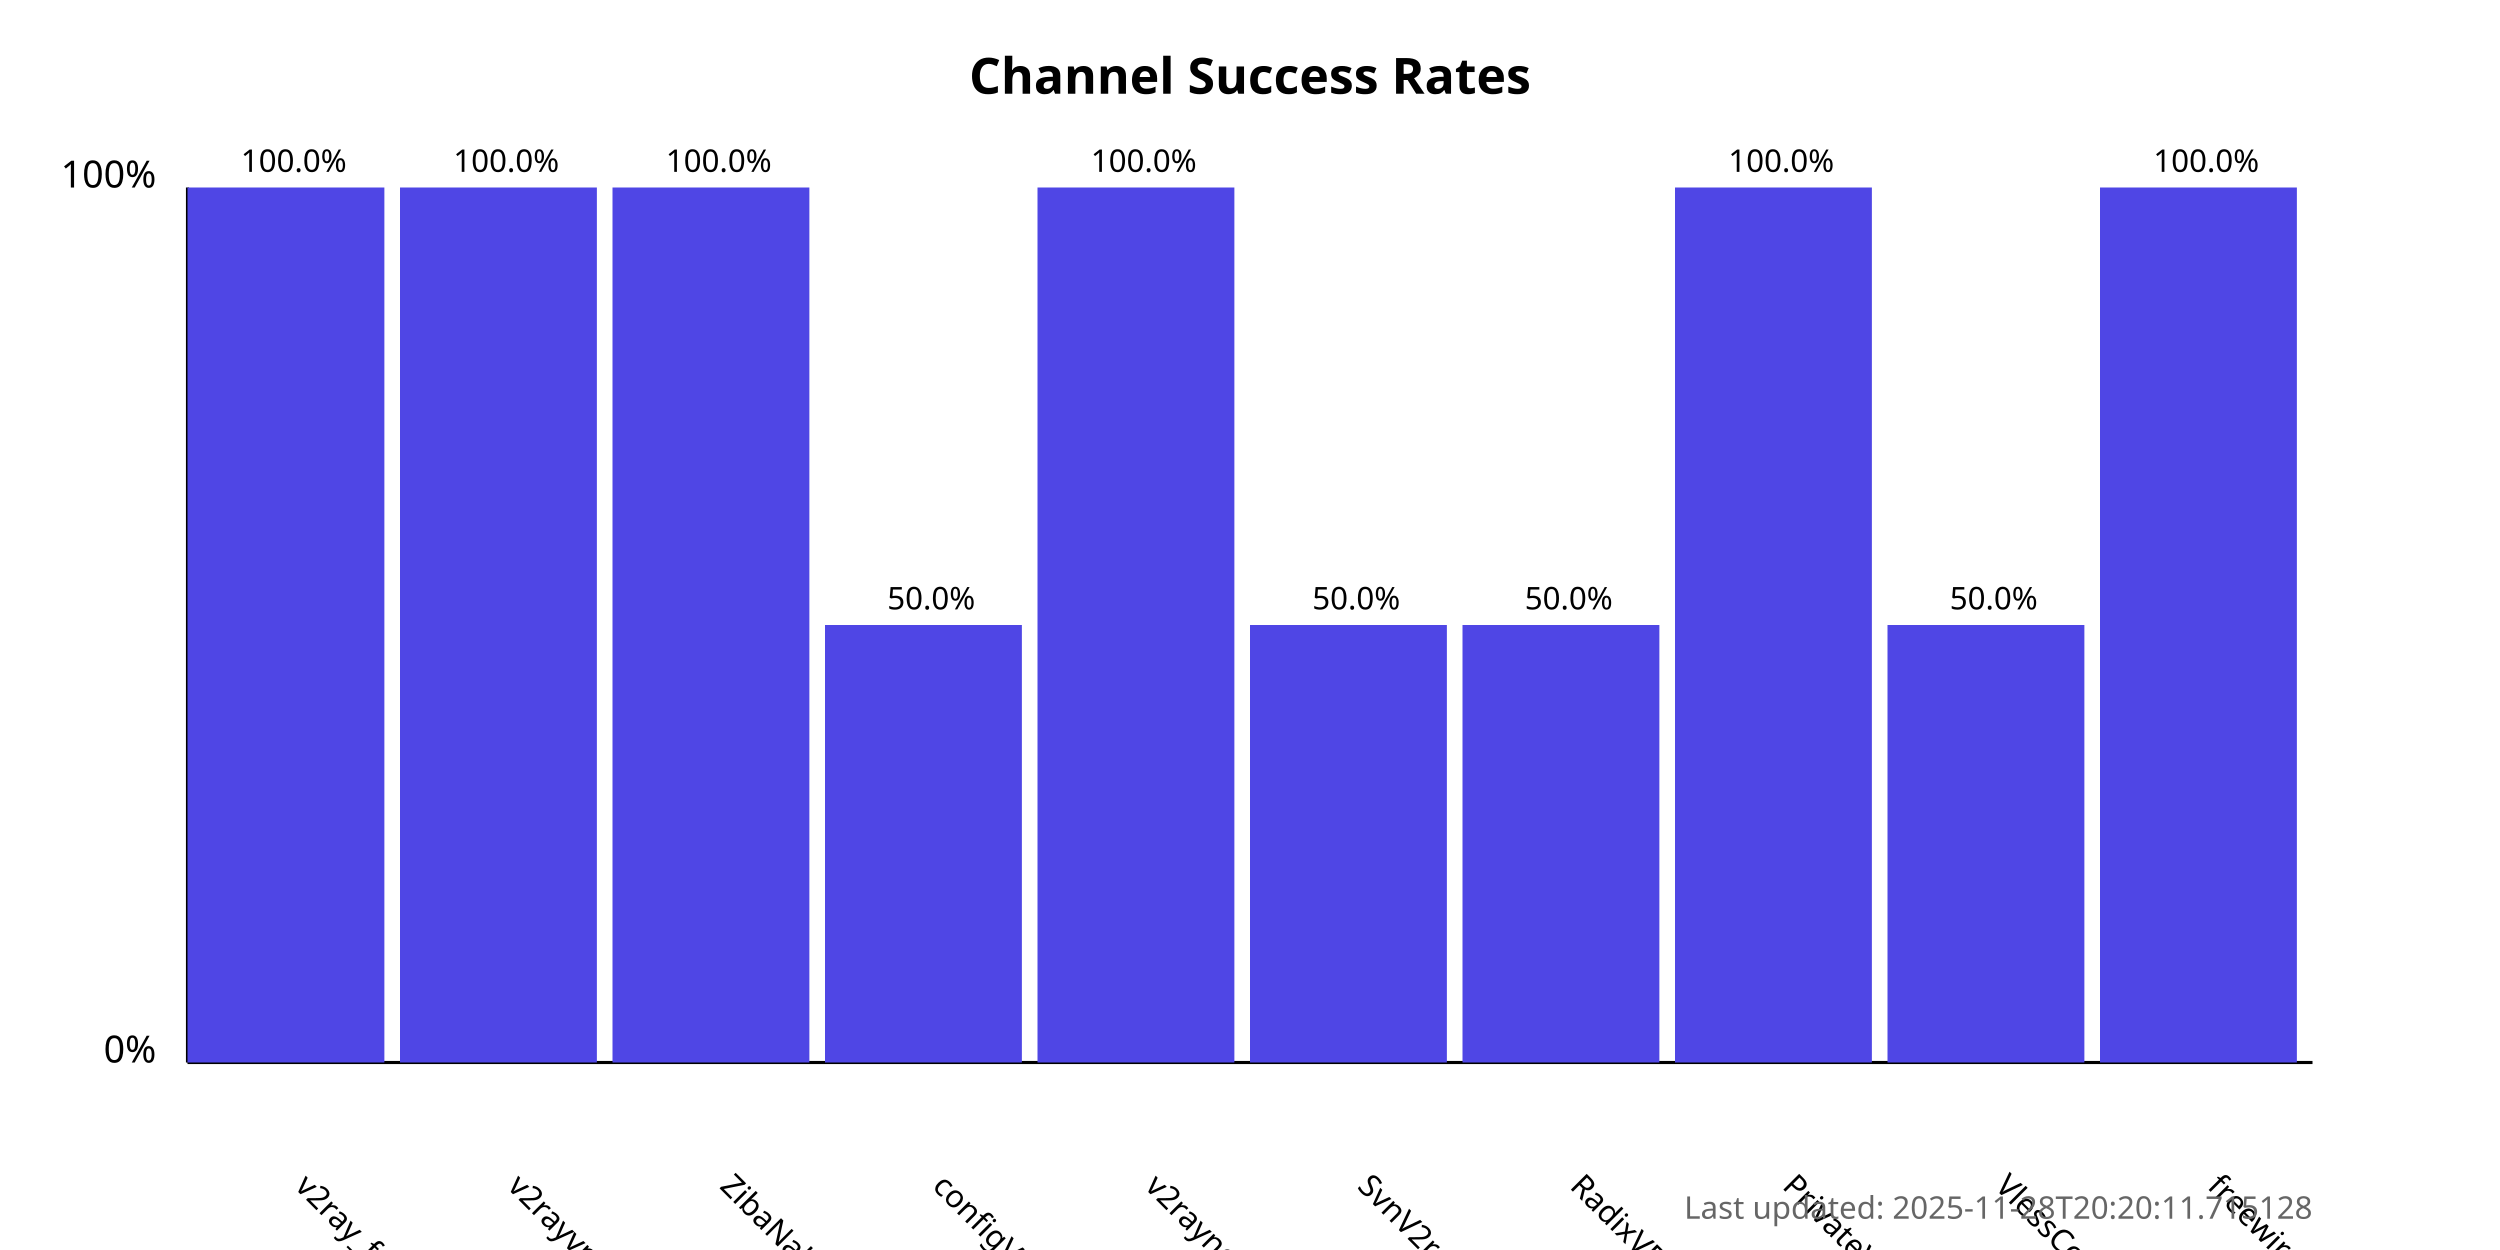
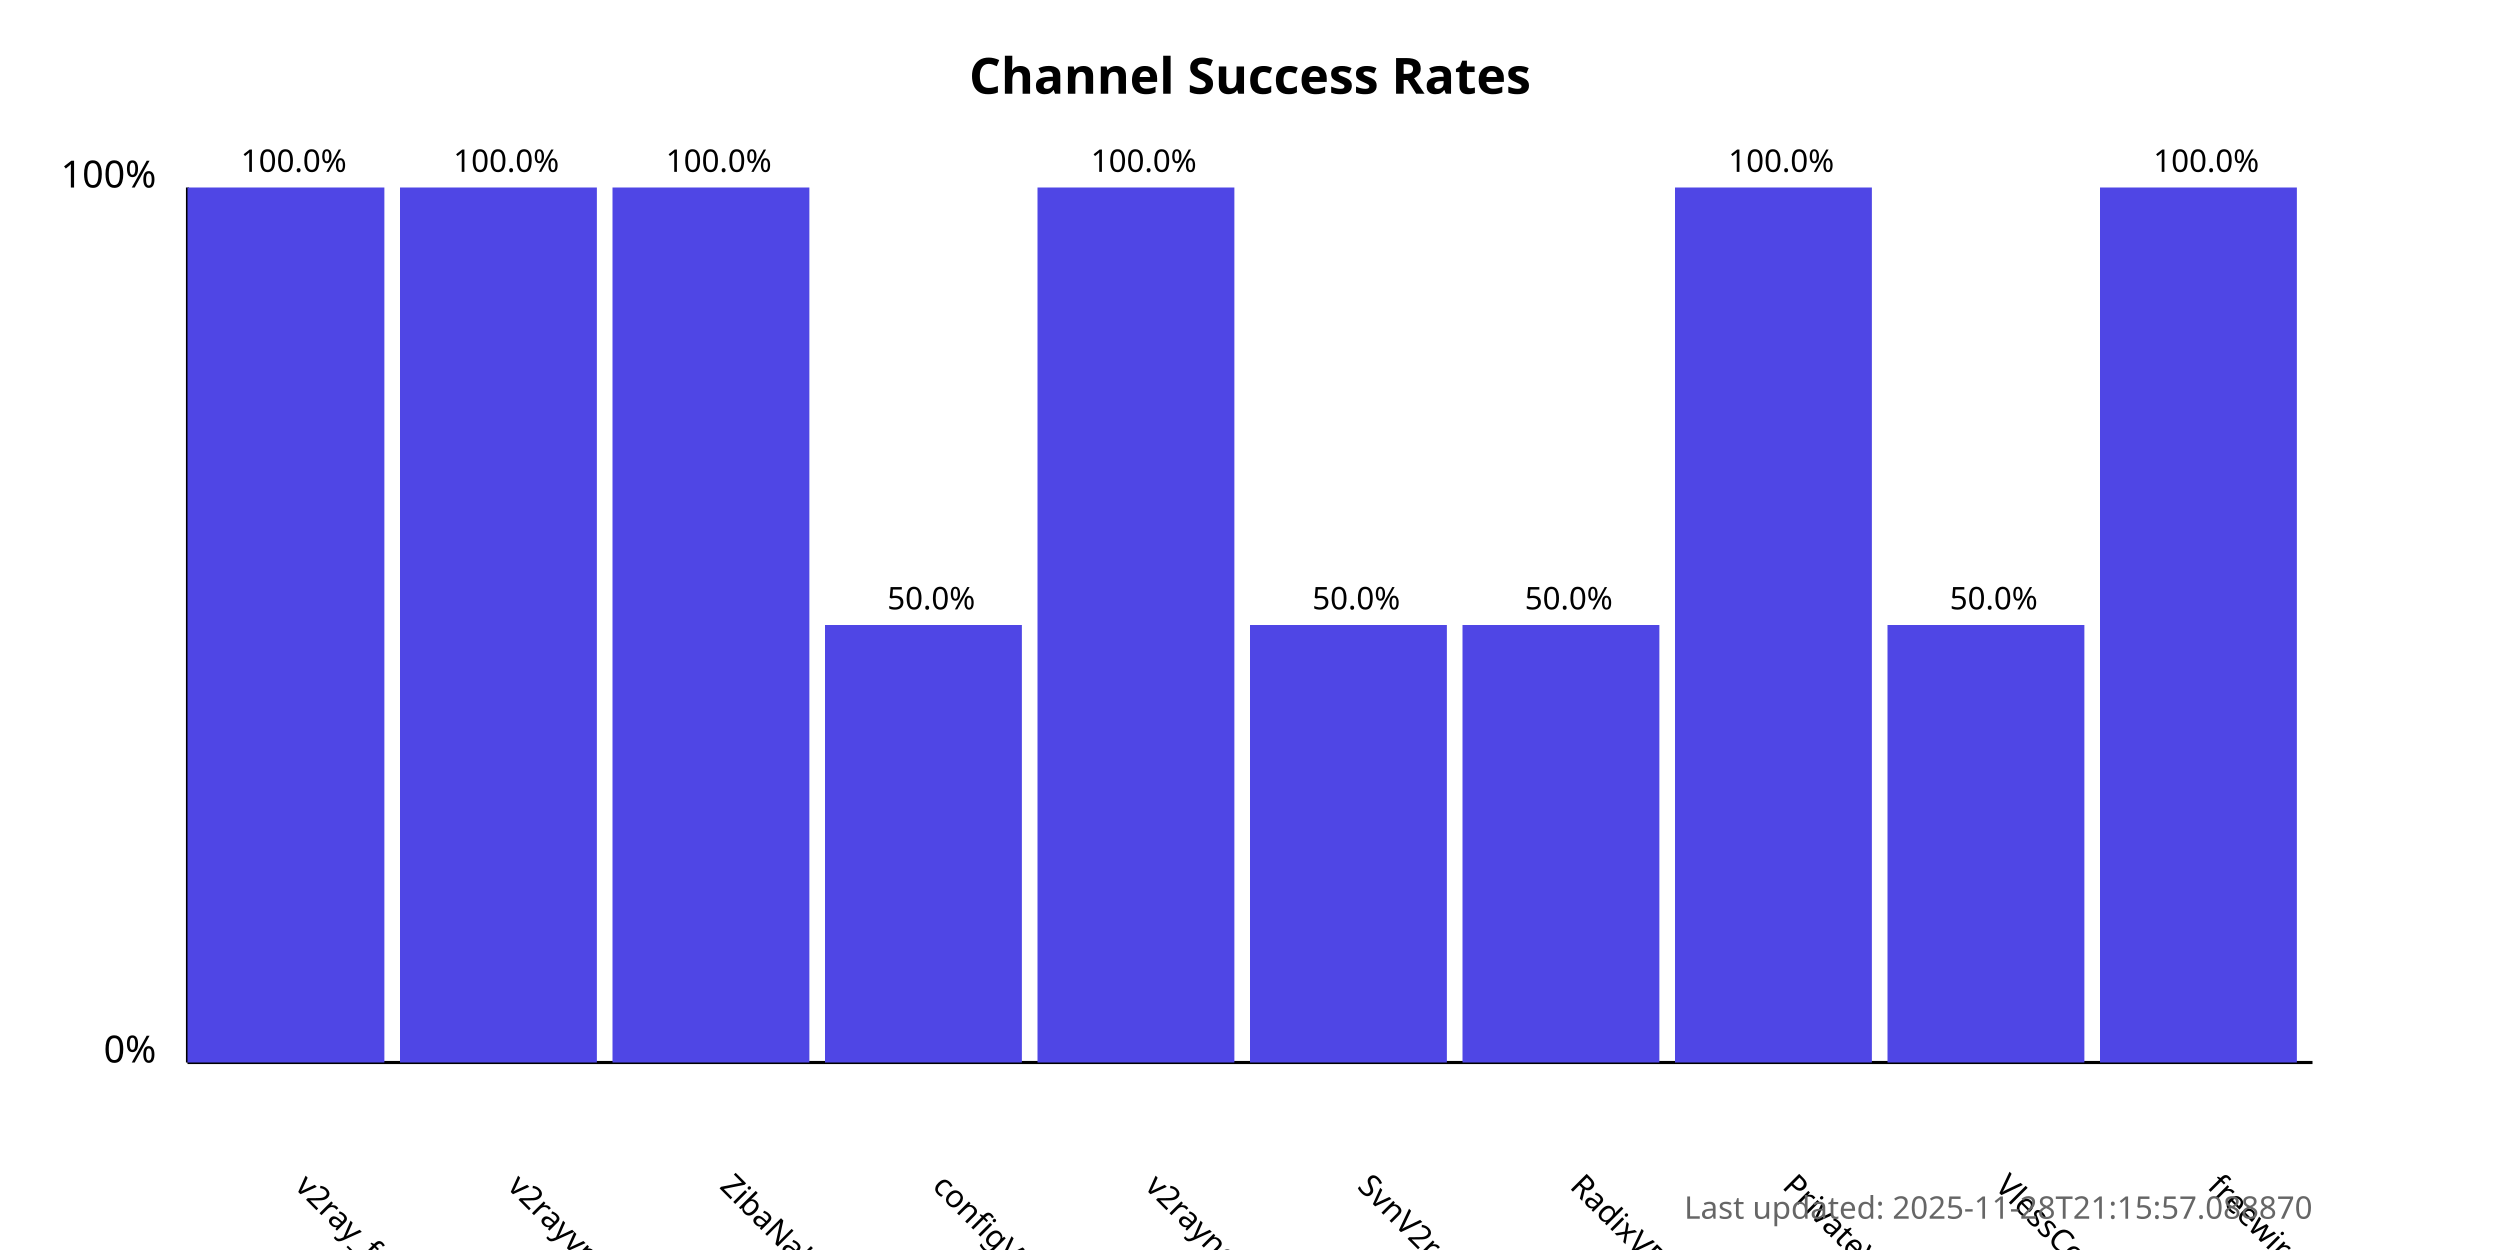
<svg xmlns="http://www.w3.org/2000/svg" width="800" height="400">
  <style>
            .chart-title { font: bold 16px sans-serif; }
            .axis-label { font: 12px sans-serif; }
            .tick-label { font: 10px sans-serif; }
            .bar { fill: #4f46e5; }
            .bar:hover { fill: #6366f1; }
            .timestamp { font: 10px sans-serif; fill: #666; }
        </style>
  <text x="400.0" y="30" text-anchor="middle" class="chart-title">
            Channel Success Rates
        </text>
  <line x1="60" y1="340" x2="60" y2="60" stroke="black" stroke-width="1" />
  <line x1="60" y1="340" x2="740" y2="340" stroke="black" stroke-width="1" />
  <text x="50" y="340" text-anchor="end" class="axis-label">0%</text>
  <text x="50" y="60" text-anchor="end" class="axis-label">100%</text>
  <g>
    <rect x="60" y="60.0" width="63.0" height="280.0" class="bar" />
    <text x="94.0" y="380" transform="rotate(45, 94.0, 380)" text-anchor="start" class="tick-label">
                v2ray_free_conf
            </text>
    <text x="94.0" y="55.0" text-anchor="middle" class="tick-label">
                100.0%
            </text>
  </g>
  <g>
    <rect x="128.0" y="60.0" width="63.0" height="280.0" class="bar" />
    <text x="162.0" y="380" transform="rotate(45, 162.0, 380)" text-anchor="start" class="tick-label">
                v2rayvpno
            </text>
    <text x="162.0" y="55.0" text-anchor="middle" class="tick-label">
                100.0%
            </text>
  </g>
  <g>
    <rect x="196.0" y="60.0" width="63.0" height="280.0" class="bar" />
    <text x="230.0" y="380" transform="rotate(45, 230.0, 380)" text-anchor="start" class="tick-label">
                ZibaNabz
            </text>
    <text x="230.0" y="55.0" text-anchor="middle" class="tick-label">
                100.0%
            </text>
  </g>
  <g>
    <rect x="264.0" y="200.0" width="63.0" height="140.0" class="bar" />
    <text x="298.0" y="380" transform="rotate(45, 298.0, 380)" text-anchor="start" class="tick-label">
                configV2rayForFree
            </text>
    <text x="298.0" y="195.0" text-anchor="middle" class="tick-label">
                50.0%
            </text>
  </g>
  <g>
    <rect x="332.0" y="60.0" width="63.0" height="280.0" class="bar" />
    <text x="366.0" y="380" transform="rotate(45, 366.0, 380)" text-anchor="start" class="tick-label">
                v2rayngvpn
            </text>
    <text x="366.0" y="55.0" text-anchor="middle" class="tick-label">
                100.0%
            </text>
  </g>
  <g>
    <rect x="400.0" y="200.0" width="63.0" height="140.0" class="bar" />
    <text x="434.0" y="380" transform="rotate(45, 434.0, 380)" text-anchor="start" class="tick-label">
                SvnV2ray
            </text>
    <text x="434.0" y="195.0" text-anchor="middle" class="tick-label">
                50.0%
            </text>
  </g>
  <g>
    <rect x="468.0" y="200.0" width="63.0" height="140.0" class="bar" />
    <text x="502.0" y="380" transform="rotate(45, 502.0, 380)" text-anchor="start" class="tick-label">
                RadixVPN
            </text>
    <text x="502.0" y="195.0" text-anchor="middle" class="tick-label">
                50.0%
            </text>
  </g>
  <g>
    <rect x="536.0" y="60.0" width="63.0" height="280.0" class="bar" />
    <text x="570.0" y="380" transform="rotate(45, 570.0, 380)" text-anchor="start" class="tick-label">
                PrivateVPNs
            </text>
    <text x="570.0" y="55.0" text-anchor="middle" class="tick-label">
                100.0%
            </text>
  </g>
  <g>
    <rect x="604.0" y="200.0" width="63.0" height="140.0" class="bar" />
    <text x="638.0" y="380" transform="rotate(45, 638.0, 380)" text-anchor="start" class="tick-label">
                VlessConfig
            </text>
    <text x="638.0" y="195.0" text-anchor="middle" class="tick-label">
                50.0%
            </text>
  </g>
  <g>
    <rect x="672.0" y="60.0" width="63.0" height="280.0" class="bar" />
    <text x="706.0" y="380" transform="rotate(45, 706.0, 380)" text-anchor="start" class="tick-label">
                freewireguard
            </text>
    <text x="706.0" y="55.0" text-anchor="middle" class="tick-label">
                100.0%
            </text>
  </g>
  <text x="740" y="390" text-anchor="end" class="timestamp">
-             Last updated: 2025-11-28T20:20:11.715128
+             Last updated: 2025-11-28T21:15:57.088870
        </text>
</svg>
